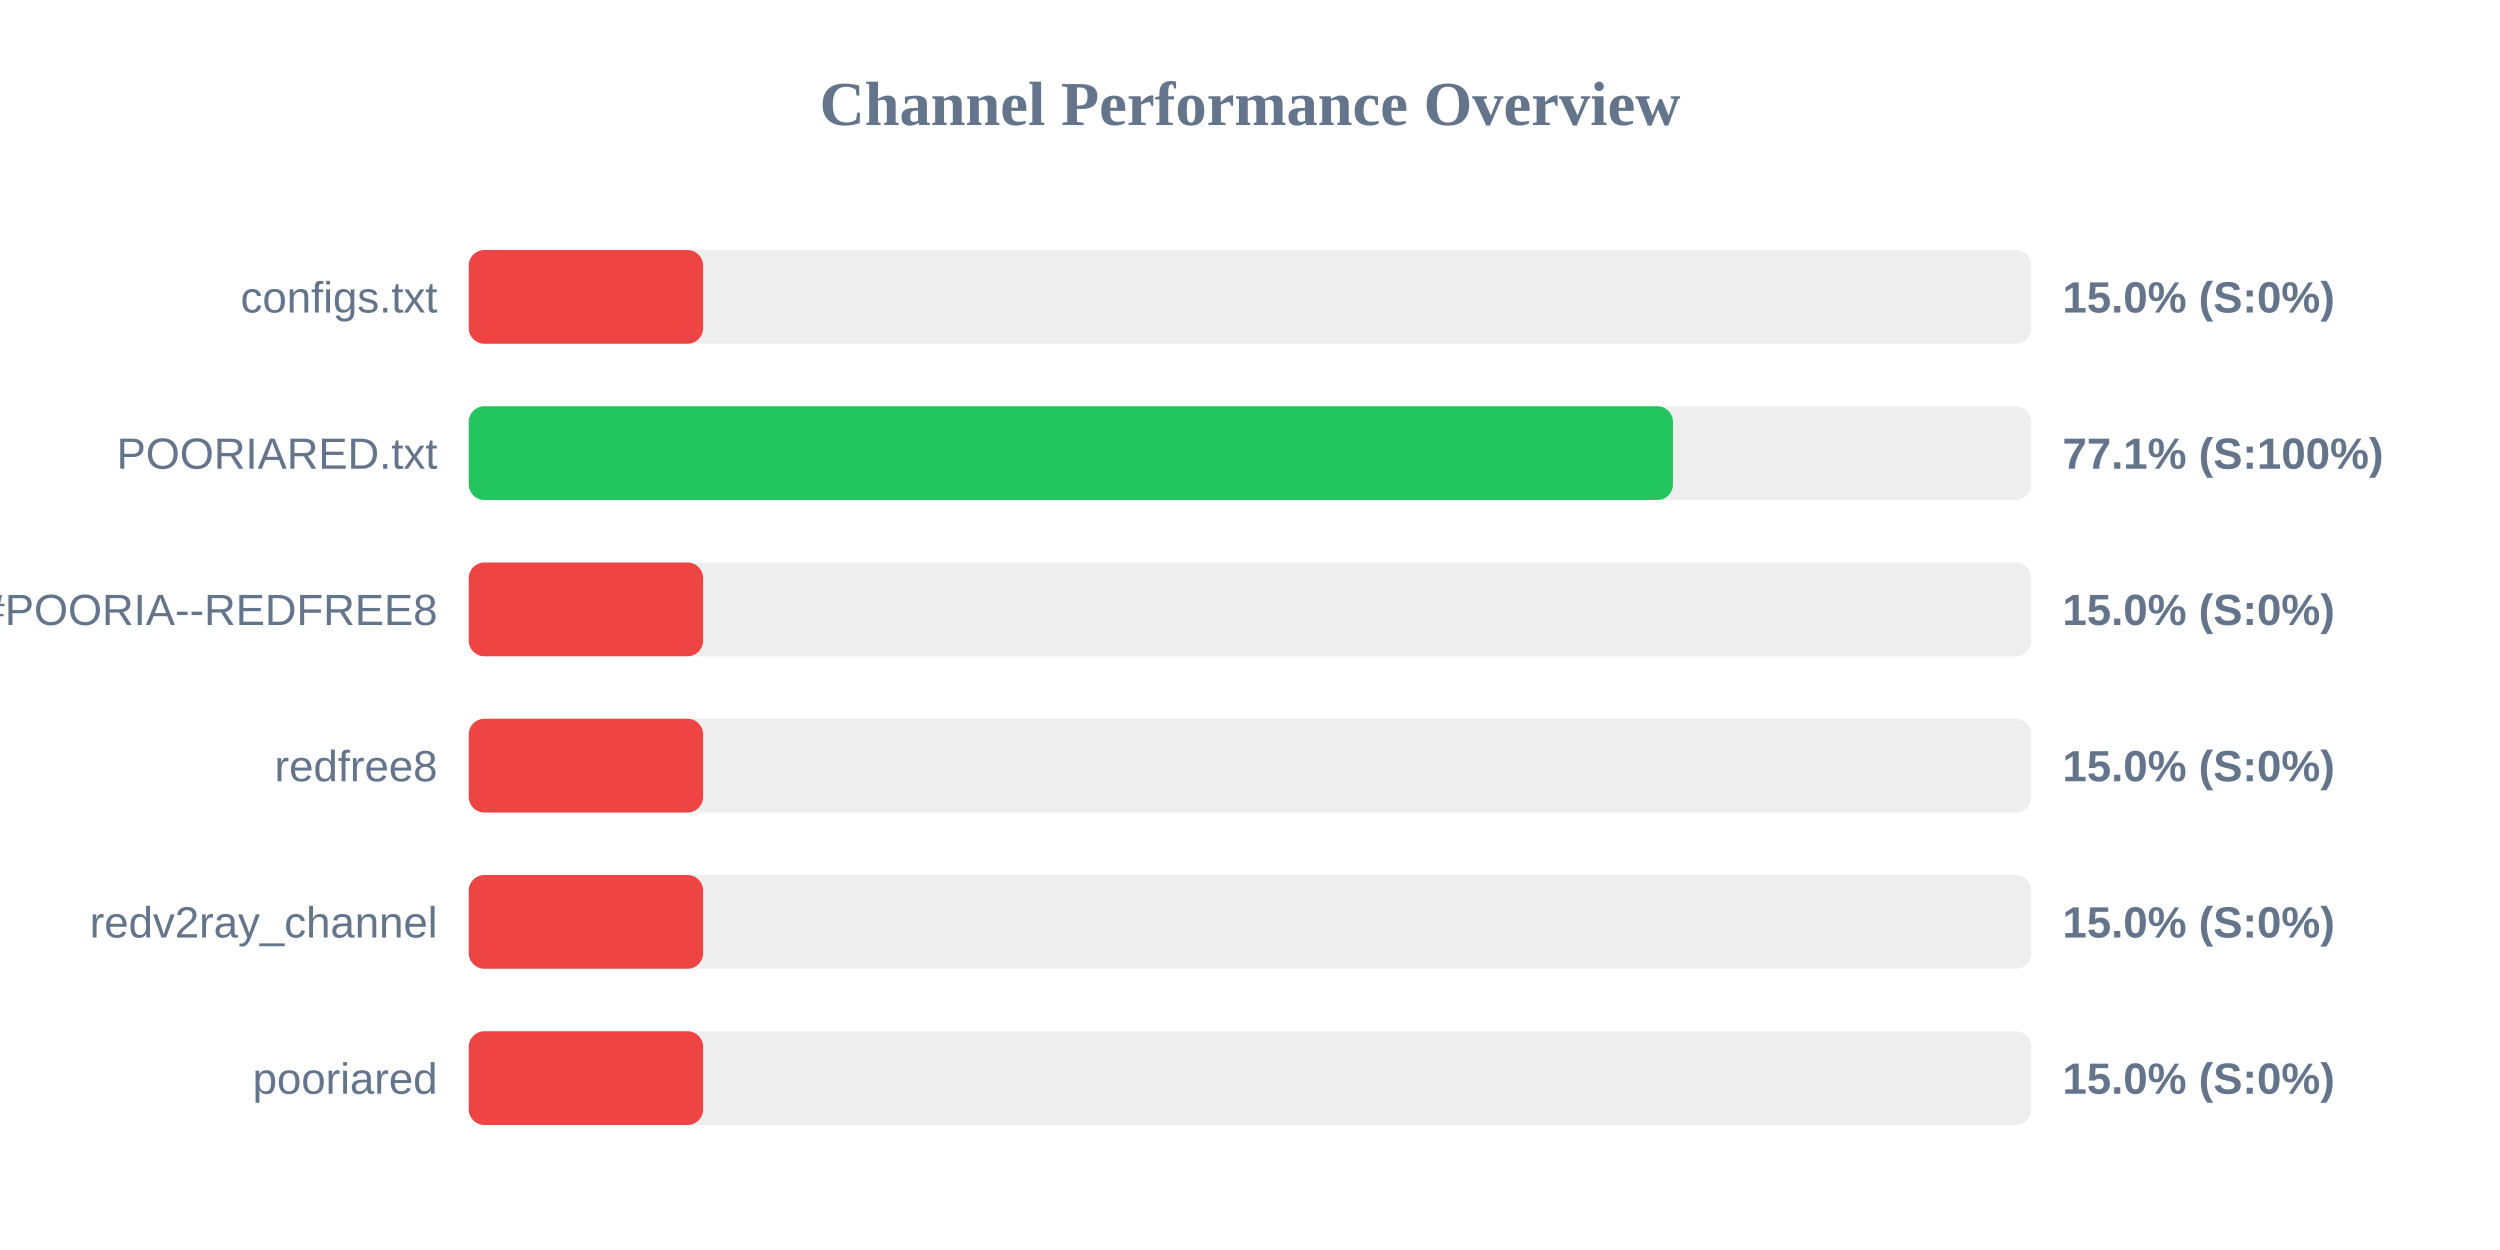
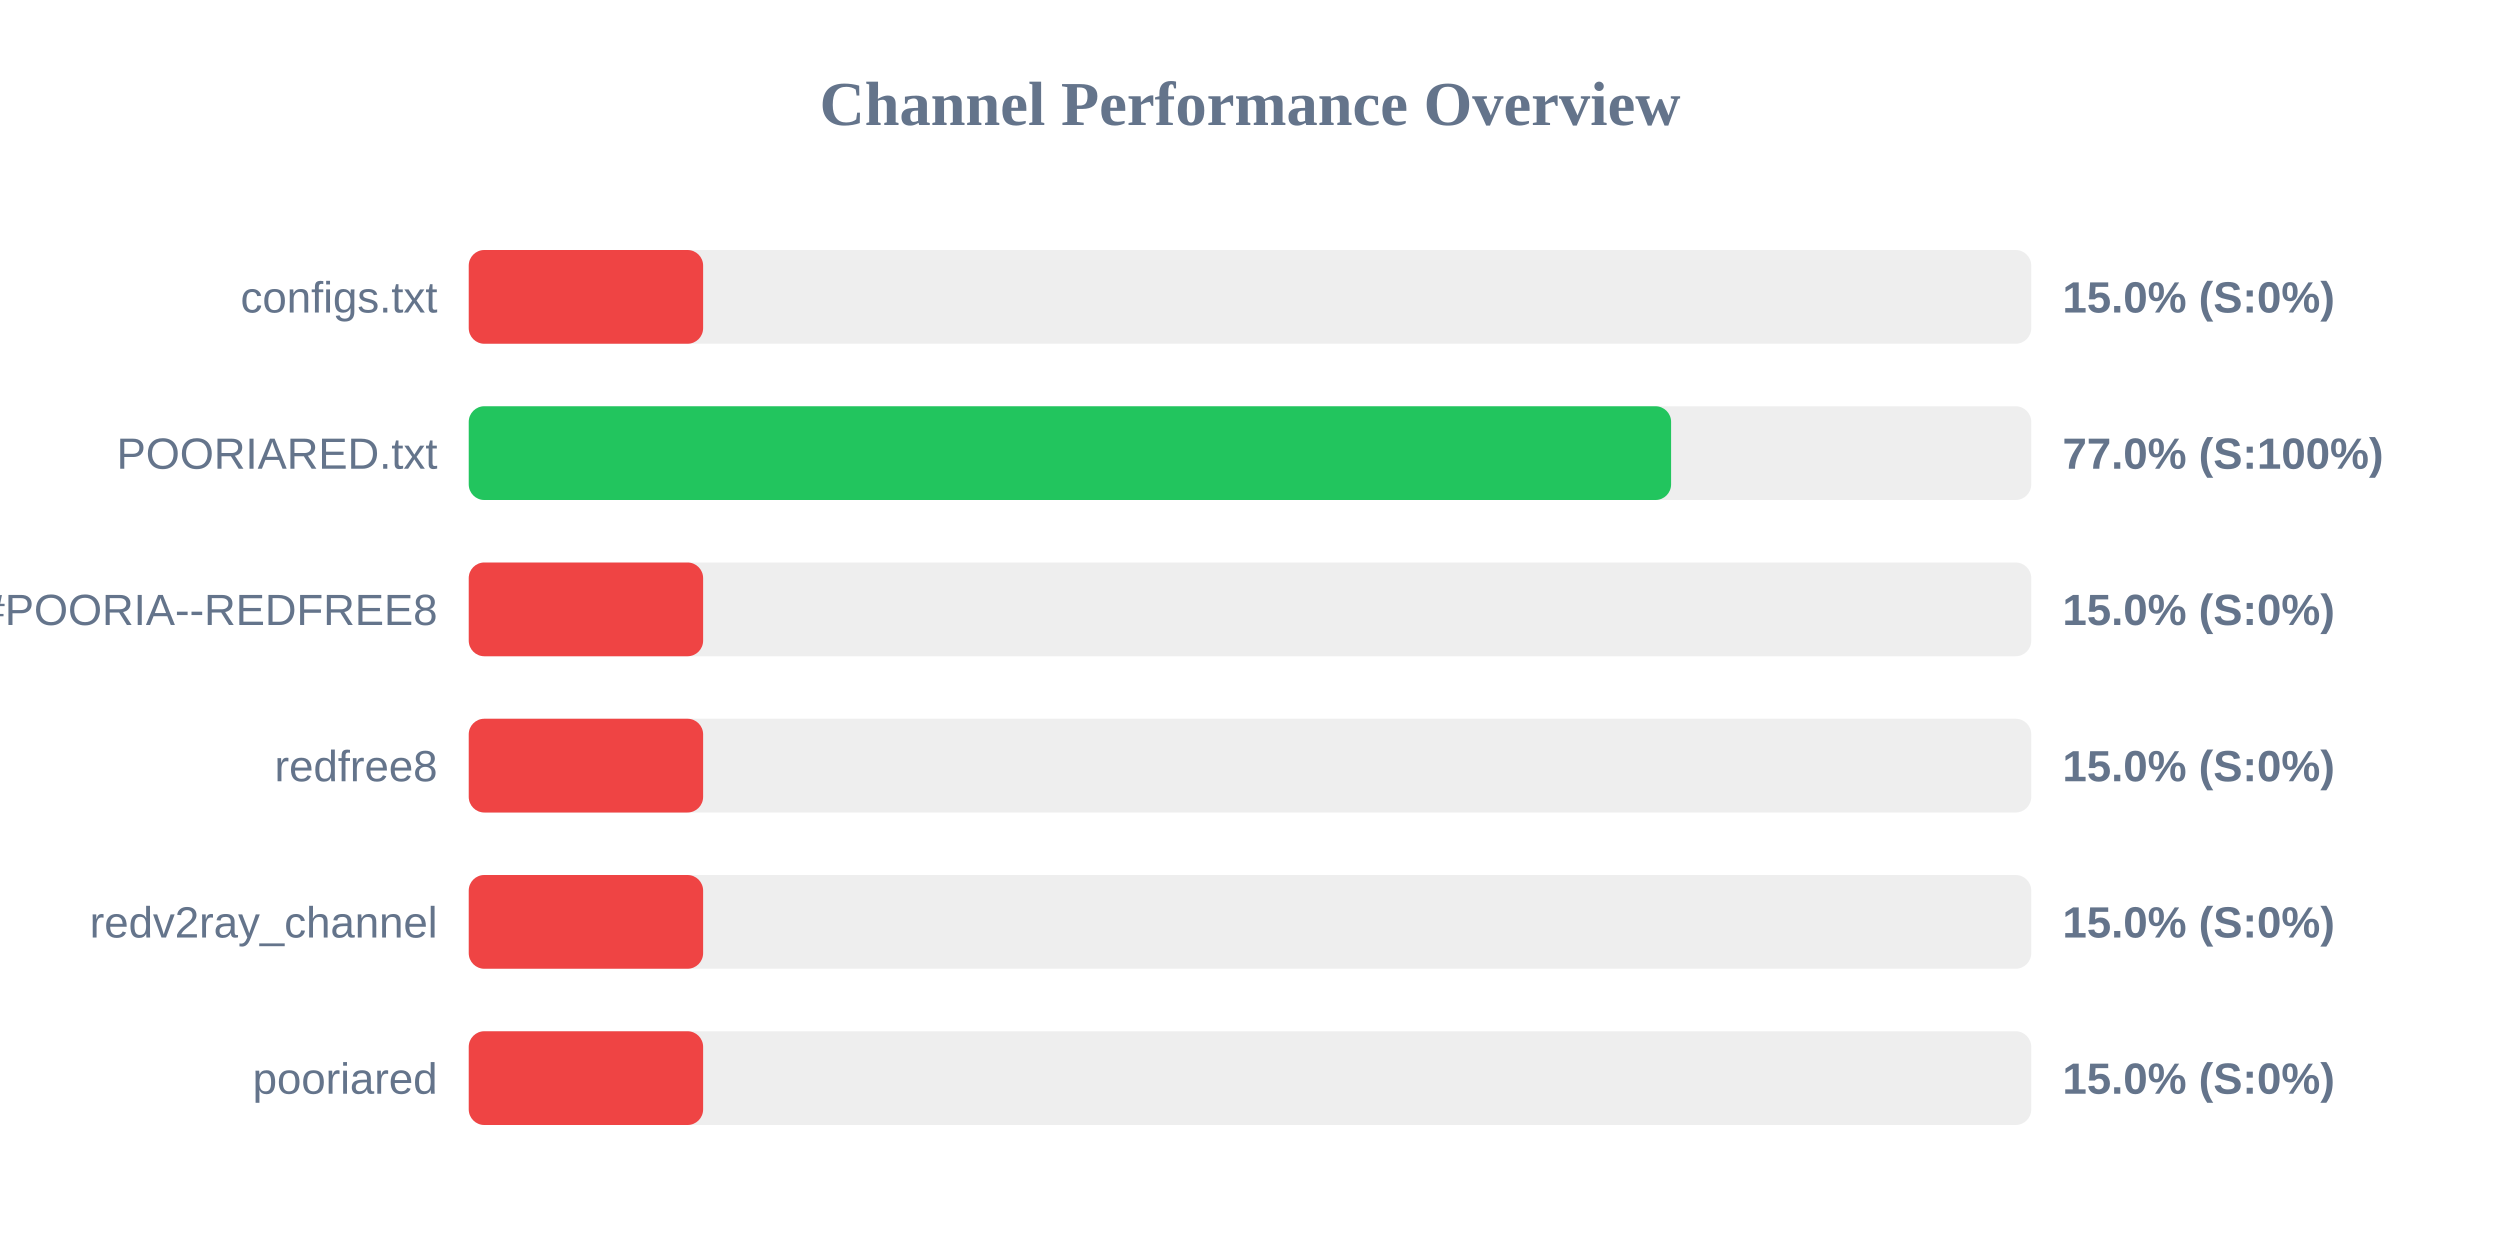
<svg xmlns="http://www.w3.org/2000/svg" width="800" height="400" version="1.1">
  <style>
        .row { font: 14px Arial; fill: #64748b; }
        .score { font: bold 14px Arial; fill: #64748b; }
    </style>
  <text x="400" y="40" text-anchor="middle" font-size="20px" font-weight="bold" fill="#64748b">Channel Performance Overview</text>
  <rect x="150" y="80" width="500" height="30" fill="#eee" rx="5" />
  <rect x="150" y="80" width="75.0" height="30" fill="#ef4444" rx="5" />
  <text x="140" y="100" text-anchor="end" class="row">configs.txt</text>
  <text x="660" y="100" text-anchor="start" class="score">15.0% (S:0%)</text>
  <rect x="150" y="130" width="500" height="30" fill="#eee" rx="5" />
-   <rect x="150" y="130" width="385.35" height="30" fill="#22c55e" rx="5" />
+   <rect x="150" y="130" width="384.75" height="30" fill="#22c55e" rx="5" />
  <text x="140" y="150" text-anchor="end" class="row">POORIARED.txt</text>
-   <text x="660" y="150" text-anchor="start" class="score">77.1% (S:100%)</text>
+   <text x="660" y="150" text-anchor="start" class="score">77.0% (S:100%)</text>
  <rect x="150" y="180" width="500" height="30" fill="#eee" rx="5" />
  <rect x="150" y="180" width="75.0" height="30" fill="#ef4444" rx="5" />
  <text x="140" y="200" text-anchor="end" class="row">POORIA--REDFREE8.txt#POORIA--REDFREE8</text>
  <text x="660" y="200" text-anchor="start" class="score">15.0% (S:0%)</text>
  <rect x="150" y="230" width="500" height="30" fill="#eee" rx="5" />
  <rect x="150" y="230" width="75.0" height="30" fill="#ef4444" rx="5" />
  <text x="140" y="250" text-anchor="end" class="row">redfree8</text>
  <text x="660" y="250" text-anchor="start" class="score">15.0% (S:0%)</text>
  <rect x="150" y="280" width="500" height="30" fill="#eee" rx="5" />
  <rect x="150" y="280" width="75.0" height="30" fill="#ef4444" rx="5" />
  <text x="140" y="300" text-anchor="end" class="row">redv2ray_channel</text>
  <text x="660" y="300" text-anchor="start" class="score">15.0% (S:0%)</text>
  <rect x="150" y="330" width="500" height="30" fill="#eee" rx="5" />
  <rect x="150" y="330" width="75.0" height="30" fill="#ef4444" rx="5" />
  <text x="140" y="350" text-anchor="end" class="row">pooriared</text>
  <text x="660" y="350" text-anchor="start" class="score">15.0% (S:0%)</text>
</svg>
